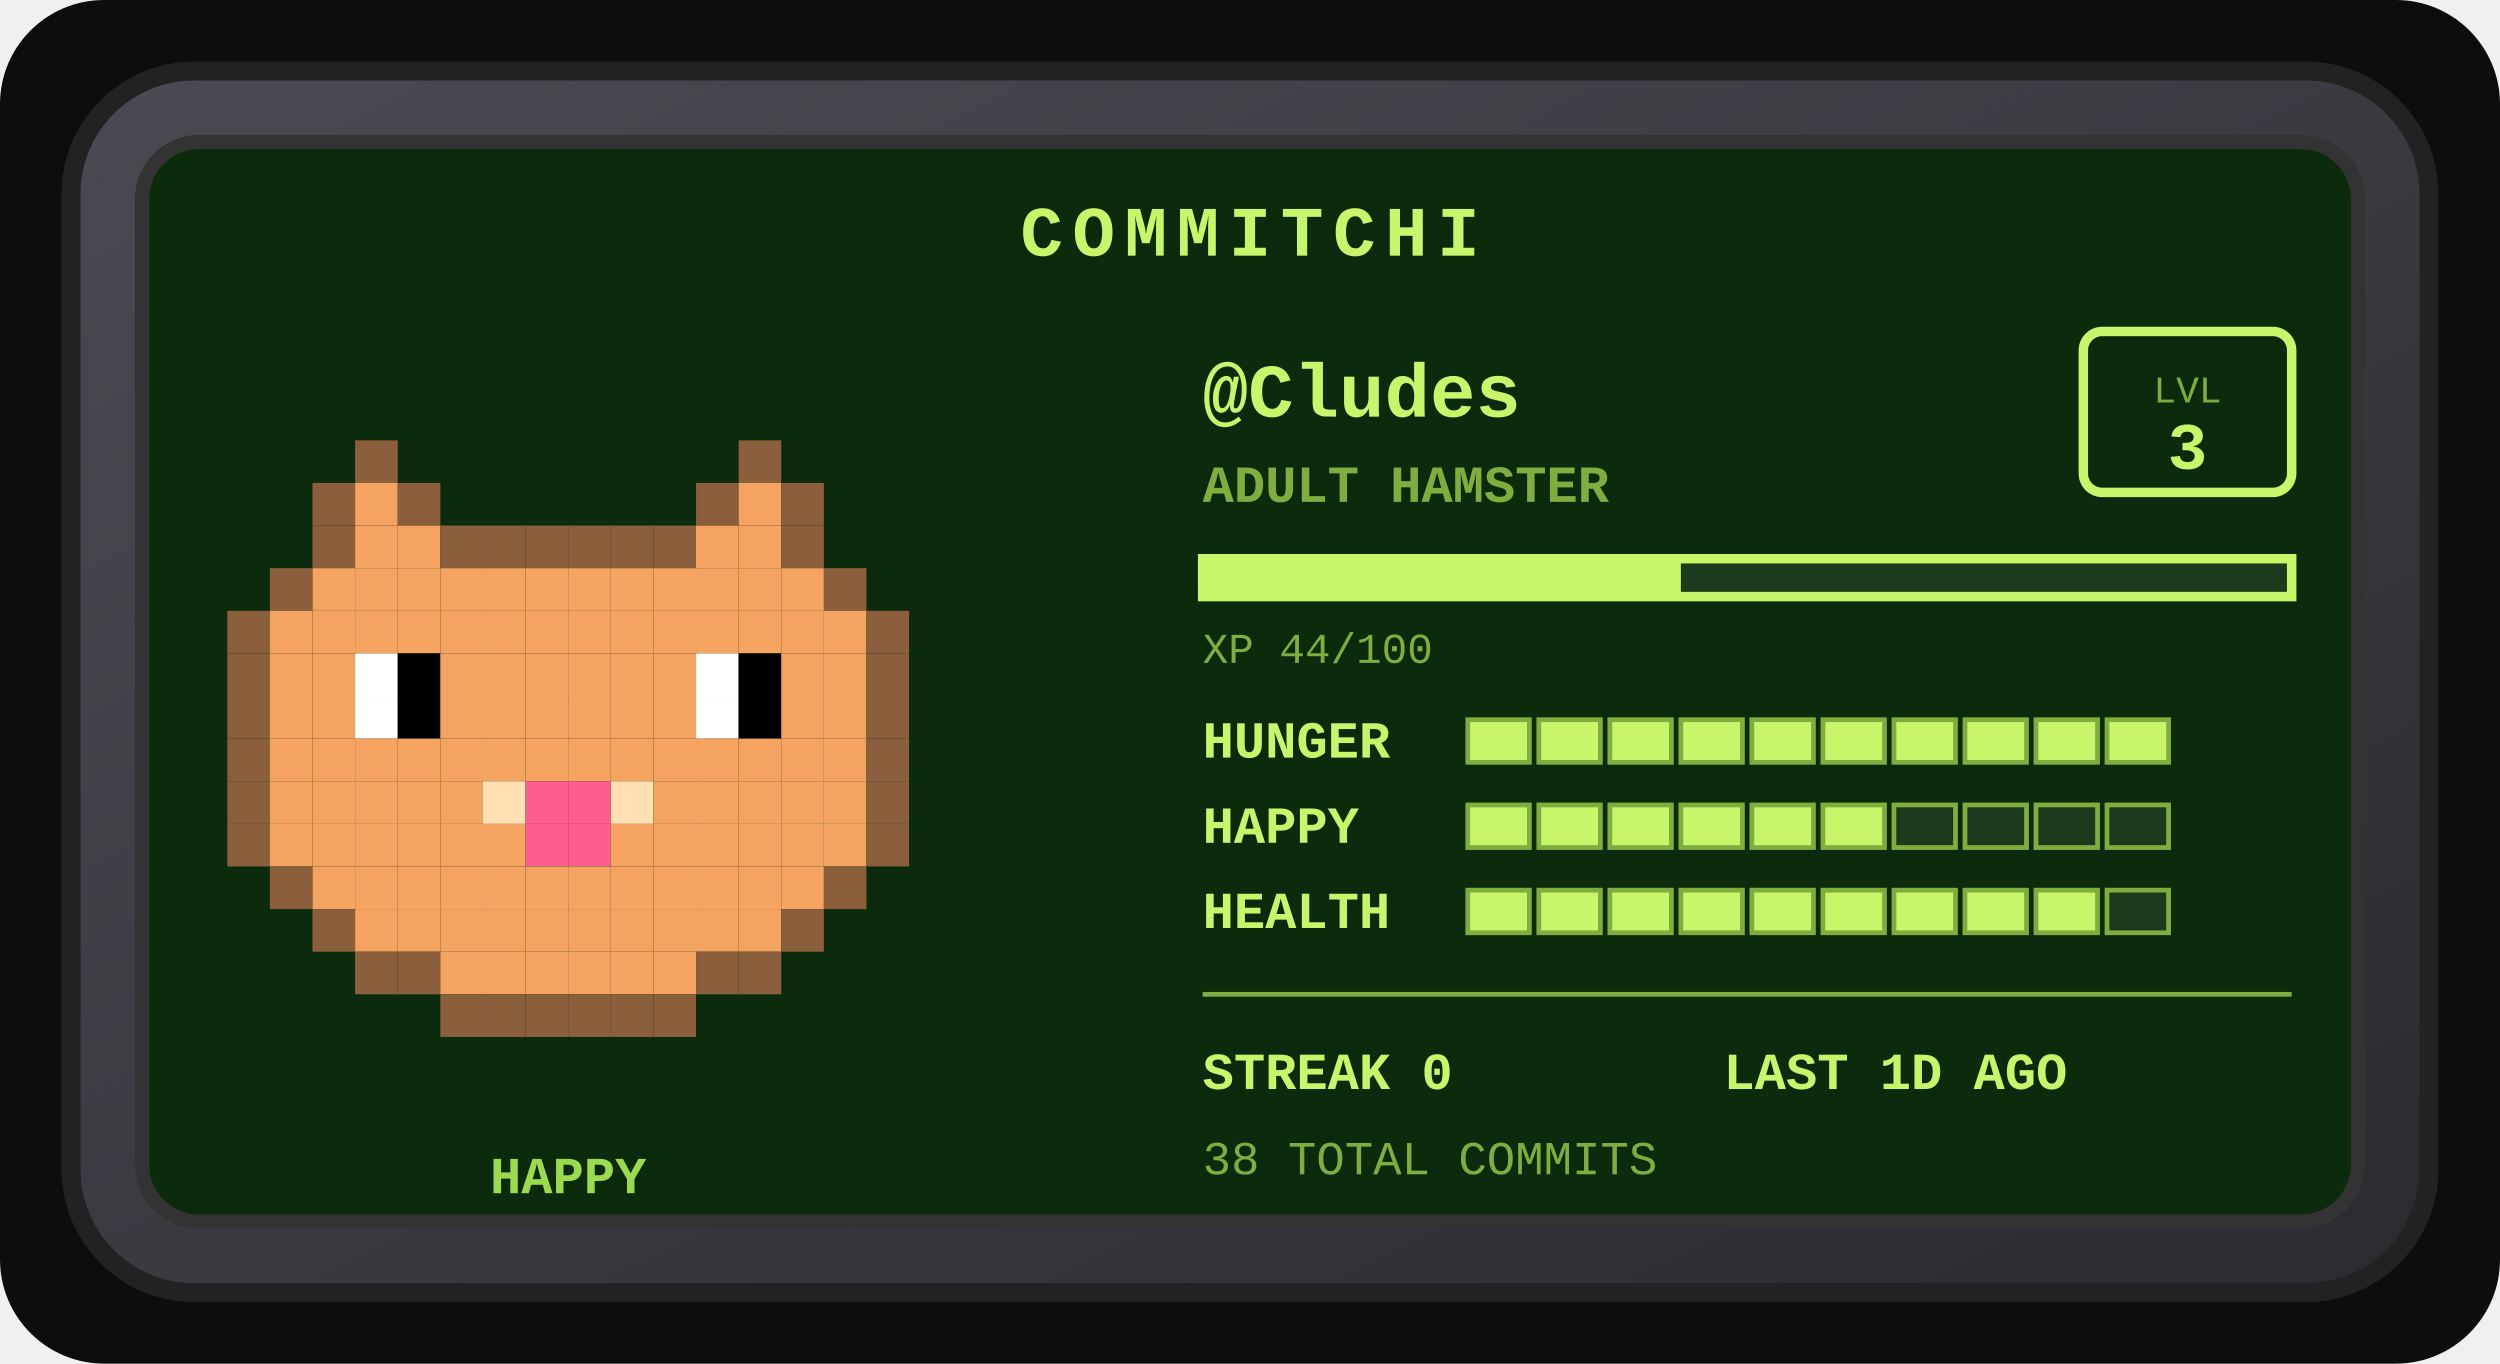
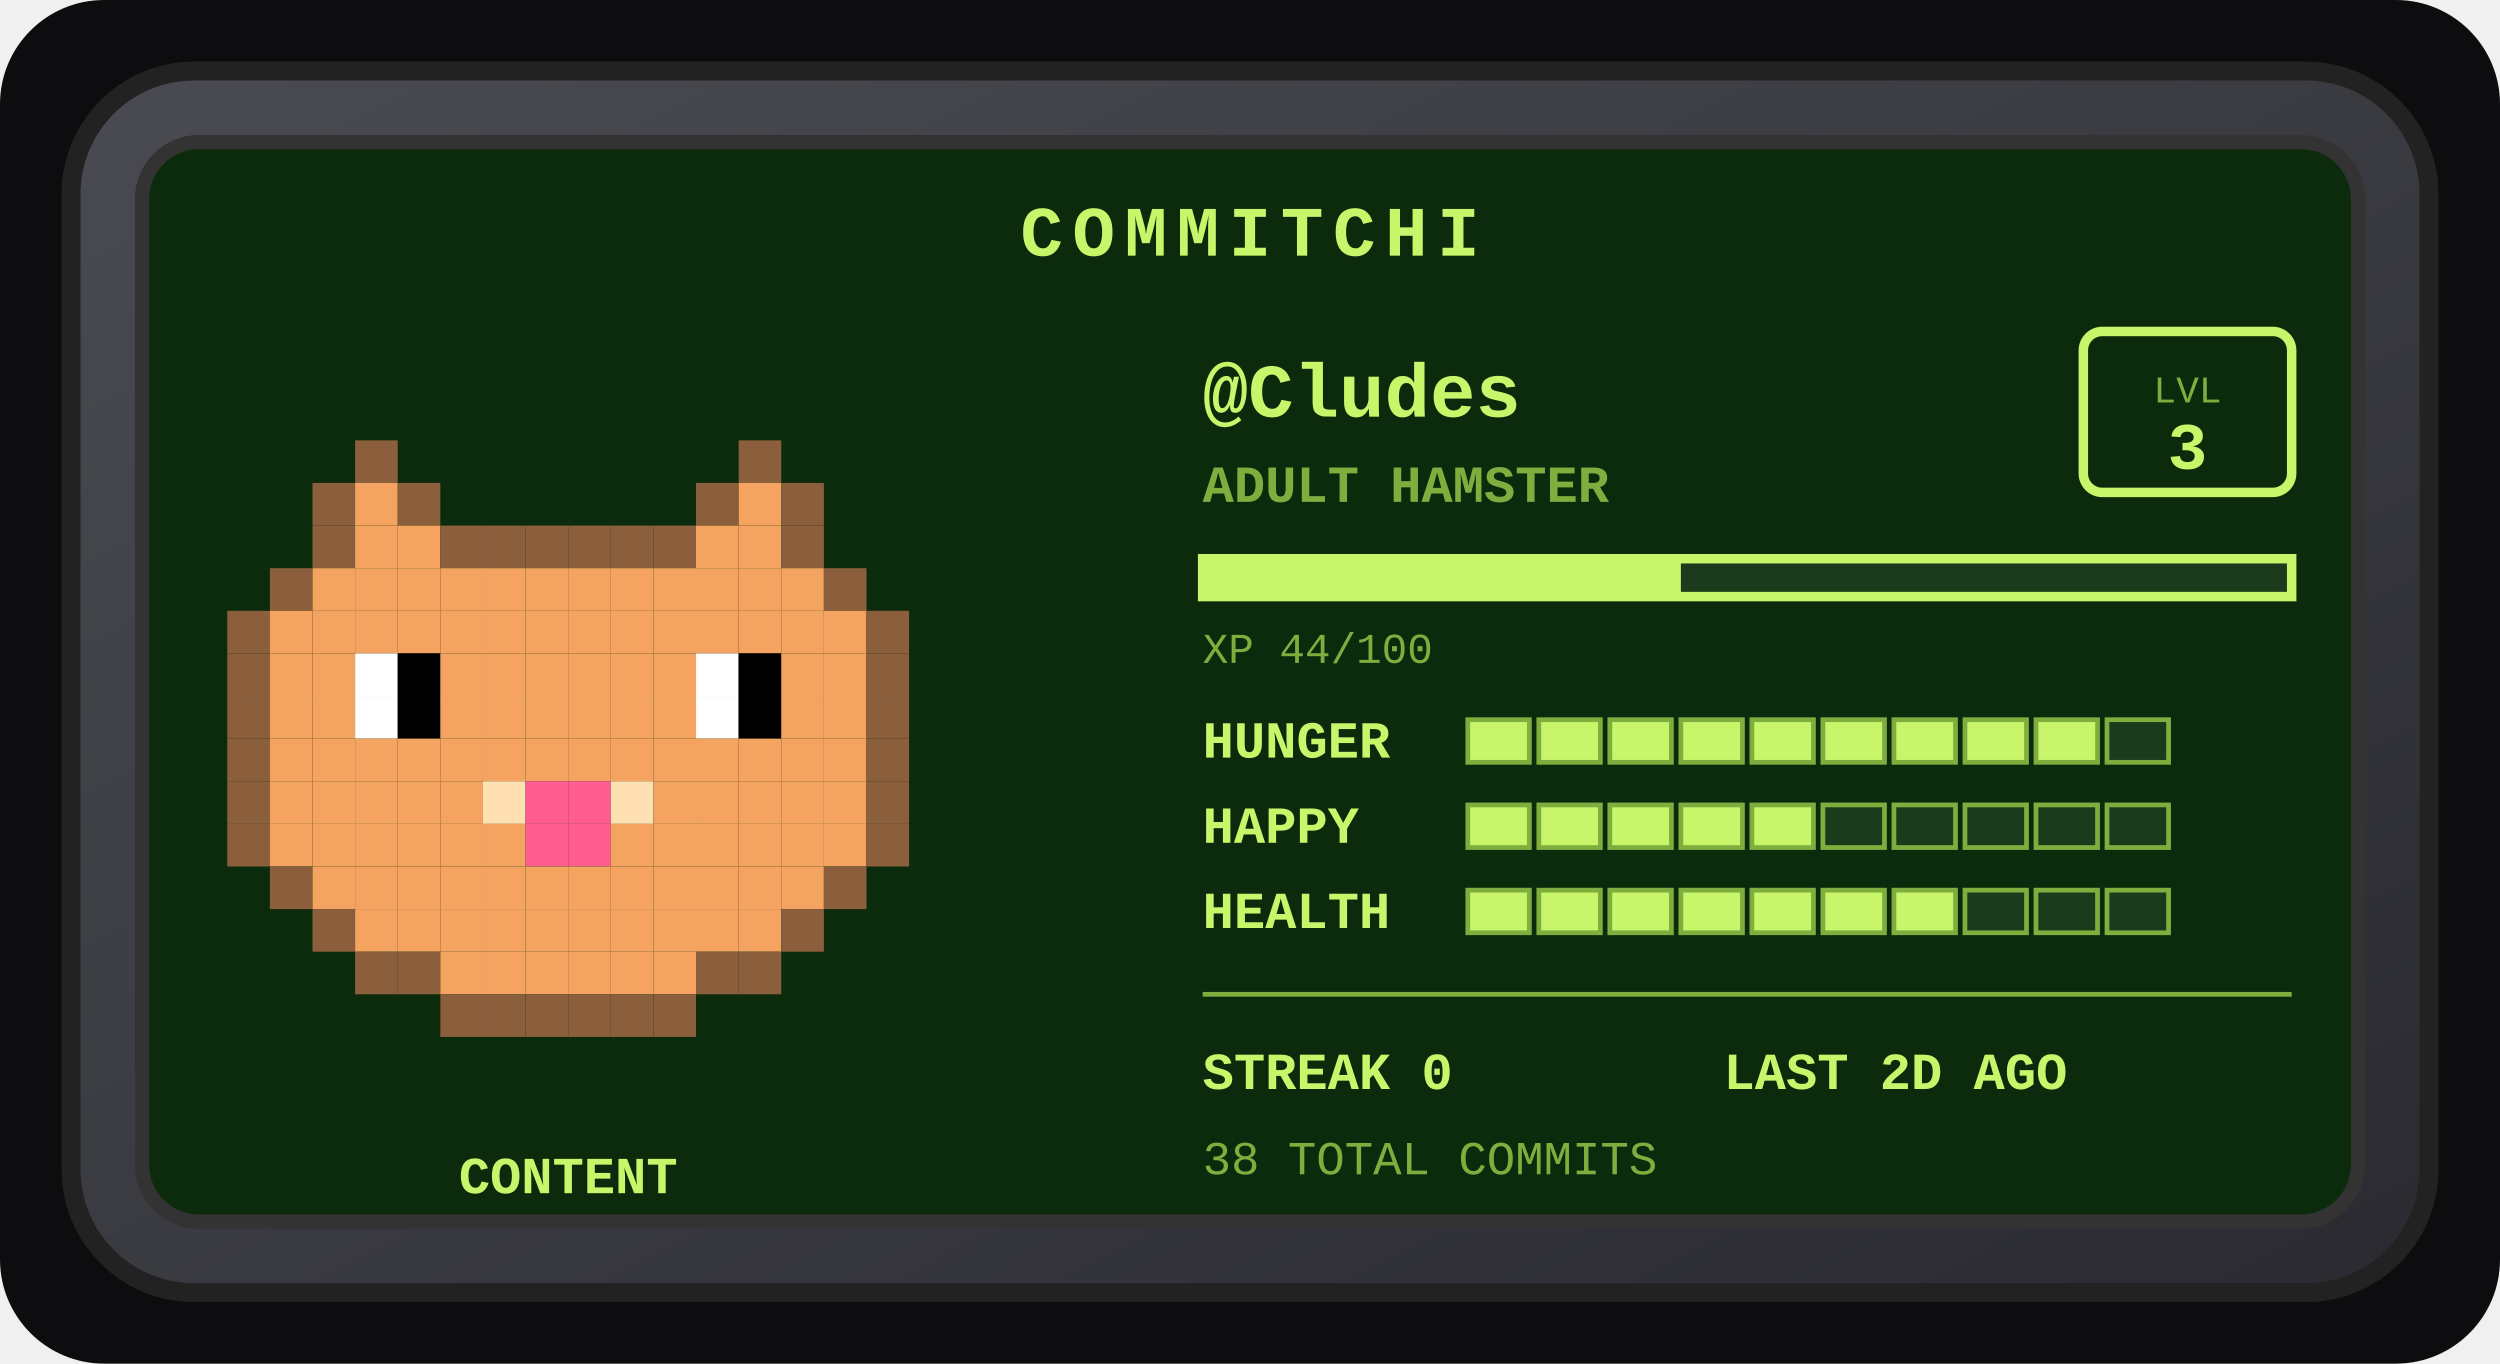
<svg xmlns="http://www.w3.org/2000/svg" width="528" height="288" viewBox="0 0 528 288" role="img" aria-label="Commitchi pet for Cludes">
  <defs>
    <linearGradient id="shell" x1="0" y1="0" x2="1" y2="1">
      <stop offset="0" stop-color="#4a4a52" />
      <stop offset="1" stop-color="#2a2a30" />
    </linearGradient>
  </defs>
  <rect x="0" y="0" width="528" height="288" rx="22" fill="#0d0d0f" />
  <g transform="translate(14, 14)">
    <rect x="1" y="1" width="498" height="258" rx="26" fill="url(#shell)" stroke="#222" stroke-width="4" />
    <rect x="16" y="16" width="468" height="228" rx="12" fill="#0c2b0c" stroke="#333" stroke-width="3" />
    <text x="250" y="40" text-anchor="middle" font-family="'Courier New',monospace" font-size="15" font-weight="bold" letter-spacing="2" fill="#c8f569">COMMITCHI</text>
    <g>
      <rect x="61" y="79" width="9" height="9" fill="#8b5e3c" />
      <rect x="142" y="79" width="9" height="9" fill="#8b5e3c" />
      <rect x="52" y="88" width="9" height="9" fill="#8b5e3c" />
      <rect x="61" y="88" width="9" height="9" fill="#f4a460" />
      <rect x="70" y="88" width="9" height="9" fill="#8b5e3c" />
      <rect x="133" y="88" width="9" height="9" fill="#8b5e3c" />
      <rect x="142" y="88" width="9" height="9" fill="#f4a460" />
      <rect x="151" y="88" width="9" height="9" fill="#8b5e3c" />
      <rect x="52" y="97" width="9" height="9" fill="#8b5e3c" />
      <rect x="61" y="97" width="9" height="9" fill="#f4a460" />
      <rect x="70" y="97" width="9" height="9" fill="#f4a460" />
      <rect x="79" y="97" width="9" height="9" fill="#8b5e3c" />
      <rect x="88" y="97" width="9" height="9" fill="#8b5e3c" />
      <rect x="97" y="97" width="9" height="9" fill="#8b5e3c" />
      <rect x="106" y="97" width="9" height="9" fill="#8b5e3c" />
      <rect x="115" y="97" width="9" height="9" fill="#8b5e3c" />
      <rect x="124" y="97" width="9" height="9" fill="#8b5e3c" />
      <rect x="133" y="97" width="9" height="9" fill="#f4a460" />
      <rect x="142" y="97" width="9" height="9" fill="#f4a460" />
      <rect x="151" y="97" width="9" height="9" fill="#8b5e3c" />
      <rect x="43" y="106" width="9" height="9" fill="#8b5e3c" />
      <rect x="52" y="106" width="9" height="9" fill="#f4a460" />
      <rect x="61" y="106" width="9" height="9" fill="#f4a460" />
      <rect x="70" y="106" width="9" height="9" fill="#f4a460" />
      <rect x="79" y="106" width="9" height="9" fill="#f4a460" />
      <rect x="88" y="106" width="9" height="9" fill="#f4a460" />
      <rect x="97" y="106" width="9" height="9" fill="#f4a460" />
      <rect x="106" y="106" width="9" height="9" fill="#f4a460" />
      <rect x="115" y="106" width="9" height="9" fill="#f4a460" />
      <rect x="124" y="106" width="9" height="9" fill="#f4a460" />
      <rect x="133" y="106" width="9" height="9" fill="#f4a460" />
      <rect x="142" y="106" width="9" height="9" fill="#f4a460" />
      <rect x="151" y="106" width="9" height="9" fill="#f4a460" />
      <rect x="160" y="106" width="9" height="9" fill="#8b5e3c" />
      <rect x="34" y="115" width="9" height="9" fill="#8b5e3c" />
      <rect x="43" y="115" width="9" height="9" fill="#f4a460" />
      <rect x="52" y="115" width="9" height="9" fill="#f4a460" />
      <rect x="61" y="115" width="9" height="9" fill="#f4a460" />
      <rect x="70" y="115" width="9" height="9" fill="#f4a460" />
      <rect x="79" y="115" width="9" height="9" fill="#f4a460" />
      <rect x="88" y="115" width="9" height="9" fill="#f4a460" />
      <rect x="97" y="115" width="9" height="9" fill="#f4a460" />
      <rect x="106" y="115" width="9" height="9" fill="#f4a460" />
      <rect x="115" y="115" width="9" height="9" fill="#f4a460" />
      <rect x="124" y="115" width="9" height="9" fill="#f4a460" />
      <rect x="133" y="115" width="9" height="9" fill="#f4a460" />
      <rect x="142" y="115" width="9" height="9" fill="#f4a460" />
      <rect x="151" y="115" width="9" height="9" fill="#f4a460" />
      <rect x="160" y="115" width="9" height="9" fill="#f4a460" />
      <rect x="169" y="115" width="9" height="9" fill="#8b5e3c" />
      <rect x="34" y="124" width="9" height="9" fill="#8b5e3c" />
      <rect x="43" y="124" width="9" height="9" fill="#f4a460" />
      <rect x="52" y="124" width="9" height="9" fill="#f4a460" />
      <rect x="61" y="124" width="9" height="9" fill="#ffffff" />
      <rect x="70" y="124" width="9" height="9" fill="#000000" />
      <rect x="79" y="124" width="9" height="9" fill="#f4a460" />
      <rect x="88" y="124" width="9" height="9" fill="#f4a460" />
      <rect x="97" y="124" width="9" height="9" fill="#f4a460" />
      <rect x="106" y="124" width="9" height="9" fill="#f4a460" />
      <rect x="115" y="124" width="9" height="9" fill="#f4a460" />
      <rect x="124" y="124" width="9" height="9" fill="#f4a460" />
      <rect x="133" y="124" width="9" height="9" fill="#ffffff" />
      <rect x="142" y="124" width="9" height="9" fill="#000000" />
      <rect x="151" y="124" width="9" height="9" fill="#f4a460" />
      <rect x="160" y="124" width="9" height="9" fill="#f4a460" />
      <rect x="169" y="124" width="9" height="9" fill="#8b5e3c" />
      <rect x="34" y="133" width="9" height="9" fill="#8b5e3c" />
      <rect x="43" y="133" width="9" height="9" fill="#f4a460" />
      <rect x="52" y="133" width="9" height="9" fill="#f4a460" />
      <rect x="61" y="133" width="9" height="9" fill="#ffffff" />
      <rect x="70" y="133" width="9" height="9" fill="#000000" />
      <rect x="79" y="133" width="9" height="9" fill="#f4a460" />
      <rect x="88" y="133" width="9" height="9" fill="#f4a460" />
      <rect x="97" y="133" width="9" height="9" fill="#f4a460" />
      <rect x="106" y="133" width="9" height="9" fill="#f4a460" />
      <rect x="115" y="133" width="9" height="9" fill="#f4a460" />
      <rect x="124" y="133" width="9" height="9" fill="#f4a460" />
      <rect x="133" y="133" width="9" height="9" fill="#ffffff" />
      <rect x="142" y="133" width="9" height="9" fill="#000000" />
      <rect x="151" y="133" width="9" height="9" fill="#f4a460" />
      <rect x="160" y="133" width="9" height="9" fill="#f4a460" />
      <rect x="169" y="133" width="9" height="9" fill="#8b5e3c" />
      <rect x="34" y="142" width="9" height="9" fill="#8b5e3c" />
      <rect x="43" y="142" width="9" height="9" fill="#f4a460" />
      <rect x="52" y="142" width="9" height="9" fill="#f4a460" />
      <rect x="61" y="142" width="9" height="9" fill="#f4a460" />
      <rect x="70" y="142" width="9" height="9" fill="#f4a460" />
      <rect x="79" y="142" width="9" height="9" fill="#f4a460" />
      <rect x="88" y="142" width="9" height="9" fill="#f4a460" />
      <rect x="97" y="142" width="9" height="9" fill="#f4a460" />
      <rect x="106" y="142" width="9" height="9" fill="#f4a460" />
      <rect x="115" y="142" width="9" height="9" fill="#f4a460" />
      <rect x="124" y="142" width="9" height="9" fill="#f4a460" />
      <rect x="133" y="142" width="9" height="9" fill="#f4a460" />
      <rect x="142" y="142" width="9" height="9" fill="#f4a460" />
      <rect x="151" y="142" width="9" height="9" fill="#f4a460" />
      <rect x="160" y="142" width="9" height="9" fill="#f4a460" />
      <rect x="169" y="142" width="9" height="9" fill="#8b5e3c" />
      <rect x="34" y="151" width="9" height="9" fill="#8b5e3c" />
      <rect x="43" y="151" width="9" height="9" fill="#f4a460" />
      <rect x="52" y="151" width="9" height="9" fill="#f4a460" />
      <rect x="61" y="151" width="9" height="9" fill="#f4a460" />
      <rect x="70" y="151" width="9" height="9" fill="#f4a460" />
      <rect x="79" y="151" width="9" height="9" fill="#f4a460" />
      <rect x="88" y="151" width="9" height="9" fill="#ffe0b2" />
      <rect x="97" y="151" width="9" height="9" fill="#ff5d8f" />
      <rect x="106" y="151" width="9" height="9" fill="#ff5d8f" />
      <rect x="115" y="151" width="9" height="9" fill="#ffe0b2" />
      <rect x="124" y="151" width="9" height="9" fill="#f4a460" />
      <rect x="133" y="151" width="9" height="9" fill="#f4a460" />
      <rect x="142" y="151" width="9" height="9" fill="#f4a460" />
      <rect x="151" y="151" width="9" height="9" fill="#f4a460" />
      <rect x="160" y="151" width="9" height="9" fill="#f4a460" />
      <rect x="169" y="151" width="9" height="9" fill="#8b5e3c" />
      <rect x="34" y="160" width="9" height="9" fill="#8b5e3c" />
      <rect x="43" y="160" width="9" height="9" fill="#f4a460" />
      <rect x="52" y="160" width="9" height="9" fill="#f4a460" />
      <rect x="61" y="160" width="9" height="9" fill="#f4a460" />
      <rect x="70" y="160" width="9" height="9" fill="#f4a460" />
      <rect x="79" y="160" width="9" height="9" fill="#f4a460" />
      <rect x="88" y="160" width="9" height="9" fill="#f4a460" />
      <rect x="97" y="160" width="9" height="9" fill="#ff5d8f" />
      <rect x="106" y="160" width="9" height="9" fill="#ff5d8f" />
      <rect x="115" y="160" width="9" height="9" fill="#f4a460" />
      <rect x="124" y="160" width="9" height="9" fill="#f4a460" />
      <rect x="133" y="160" width="9" height="9" fill="#f4a460" />
      <rect x="142" y="160" width="9" height="9" fill="#f4a460" />
      <rect x="151" y="160" width="9" height="9" fill="#f4a460" />
      <rect x="160" y="160" width="9" height="9" fill="#f4a460" />
      <rect x="169" y="160" width="9" height="9" fill="#8b5e3c" />
      <rect x="43" y="169" width="9" height="9" fill="#8b5e3c" />
      <rect x="52" y="169" width="9" height="9" fill="#f4a460" />
      <rect x="61" y="169" width="9" height="9" fill="#f4a460" />
      <rect x="70" y="169" width="9" height="9" fill="#f4a460" />
      <rect x="79" y="169" width="9" height="9" fill="#f4a460" />
      <rect x="88" y="169" width="9" height="9" fill="#f4a460" />
      <rect x="97" y="169" width="9" height="9" fill="#f4a460" />
      <rect x="106" y="169" width="9" height="9" fill="#f4a460" />
      <rect x="115" y="169" width="9" height="9" fill="#f4a460" />
      <rect x="124" y="169" width="9" height="9" fill="#f4a460" />
      <rect x="133" y="169" width="9" height="9" fill="#f4a460" />
      <rect x="142" y="169" width="9" height="9" fill="#f4a460" />
      <rect x="151" y="169" width="9" height="9" fill="#f4a460" />
      <rect x="160" y="169" width="9" height="9" fill="#8b5e3c" />
      <rect x="52" y="178" width="9" height="9" fill="#8b5e3c" />
      <rect x="61" y="178" width="9" height="9" fill="#f4a460" />
      <rect x="70" y="178" width="9" height="9" fill="#f4a460" />
      <rect x="79" y="178" width="9" height="9" fill="#f4a460" />
      <rect x="88" y="178" width="9" height="9" fill="#f4a460" />
      <rect x="97" y="178" width="9" height="9" fill="#f4a460" />
      <rect x="106" y="178" width="9" height="9" fill="#f4a460" />
      <rect x="115" y="178" width="9" height="9" fill="#f4a460" />
      <rect x="124" y="178" width="9" height="9" fill="#f4a460" />
      <rect x="133" y="178" width="9" height="9" fill="#f4a460" />
      <rect x="142" y="178" width="9" height="9" fill="#f4a460" />
      <rect x="151" y="178" width="9" height="9" fill="#8b5e3c" />
      <rect x="61" y="187" width="9" height="9" fill="#8b5e3c" />
      <rect x="70" y="187" width="9" height="9" fill="#8b5e3c" />
      <rect x="79" y="187" width="9" height="9" fill="#f4a460" />
      <rect x="88" y="187" width="9" height="9" fill="#f4a460" />
      <rect x="97" y="187" width="9" height="9" fill="#f4a460" />
      <rect x="106" y="187" width="9" height="9" fill="#f4a460" />
      <rect x="115" y="187" width="9" height="9" fill="#f4a460" />
      <rect x="124" y="187" width="9" height="9" fill="#f4a460" />
      <rect x="133" y="187" width="9" height="9" fill="#8b5e3c" />
      <rect x="142" y="187" width="9" height="9" fill="#8b5e3c" />
      <rect x="79" y="196" width="9" height="9" fill="#8b5e3c" />
      <rect x="88" y="196" width="9" height="9" fill="#8b5e3c" />
      <rect x="97" y="196" width="9" height="9" fill="#8b5e3c" />
      <rect x="106" y="196" width="9" height="9" fill="#8b5e3c" />
      <rect x="115" y="196" width="9" height="9" fill="#8b5e3c" />
      <rect x="124" y="196" width="9" height="9" fill="#8b5e3c" />
      <animateTransform attributeName="transform" type="translate" values="0 0; 0 -5; 0 0" dur="3s" repeatCount="indefinite" />
    </g>
-     <text x="106" y="238" text-anchor="middle" font-family="'Courier New',monospace" font-size="11" font-weight="bold" fill="#9bdb4d">HAPPY</text>
+     <text x="106" y="238" text-anchor="middle" font-family="'Courier New',monospace" font-size="11" font-weight="bold" fill="#c8f569">CONTENT</text>
    <text x="240" y="74" font-family="'Courier New',monospace" font-size="16" font-weight="bold" fill="#c8f569">@Cludes</text>
    <text x="240" y="92" font-family="'Courier New',monospace" font-size="11" font-weight="bold" fill="#7fae3f">ADULT HAMSTER</text>
    <rect x="426" y="56" width="44" height="34" rx="4" fill="none" stroke="#c8f569" stroke-width="2" />
    <text x="448" y="71" text-anchor="middle" font-family="'Courier New',monospace" font-size="8" fill="#7fae3f">LVL</text>
    <text x="448" y="85" text-anchor="middle" font-family="'Courier New',monospace" font-size="14" font-weight="bold" fill="#c8f569">3</text>
    <rect x="240" y="104" width="230" height="8" fill="#1c3a1c" stroke="#c8f569" stroke-width="2" />
    <rect x="240" y="104" width="101" height="8" fill="#c8f569" />
    <text x="240" y="126" font-family="'Courier New',monospace" font-size="9" fill="#7fae3f">XP 44/100</text>
    <text x="240" y="146" font-family="'Courier New',monospace" font-size="11" font-weight="bold" fill="#c8f569">HUNGER</text>
    <rect x="296" y="138" width="13" height="9" fill="#c8f569" stroke="#7fae3f" stroke-width="1" />
    <rect x="311" y="138" width="13" height="9" fill="#c8f569" stroke="#7fae3f" stroke-width="1" />
    <rect x="326" y="138" width="13" height="9" fill="#c8f569" stroke="#7fae3f" stroke-width="1" />
    <rect x="341" y="138" width="13" height="9" fill="#c8f569" stroke="#7fae3f" stroke-width="1" />
    <rect x="356" y="138" width="13" height="9" fill="#c8f569" stroke="#7fae3f" stroke-width="1" />
    <rect x="371" y="138" width="13" height="9" fill="#c8f569" stroke="#7fae3f" stroke-width="1" />
    <rect x="386" y="138" width="13" height="9" fill="#c8f569" stroke="#7fae3f" stroke-width="1" />
    <rect x="401" y="138" width="13" height="9" fill="#c8f569" stroke="#7fae3f" stroke-width="1" />
    <rect x="416" y="138" width="13" height="9" fill="#c8f569" stroke="#7fae3f" stroke-width="1" />
-     <rect x="431" y="138" width="13" height="9" fill="#c8f569" stroke="#7fae3f" stroke-width="1" />
+     <rect x="431" y="138" width="13" height="9" fill="#1c3a1c" stroke="#7fae3f" stroke-width="1" />
    <text x="240" y="164" font-family="'Courier New',monospace" font-size="11" font-weight="bold" fill="#c8f569">HAPPY</text>
    <rect x="296" y="156" width="13" height="9" fill="#c8f569" stroke="#7fae3f" stroke-width="1" />
    <rect x="311" y="156" width="13" height="9" fill="#c8f569" stroke="#7fae3f" stroke-width="1" />
    <rect x="326" y="156" width="13" height="9" fill="#c8f569" stroke="#7fae3f" stroke-width="1" />
    <rect x="341" y="156" width="13" height="9" fill="#c8f569" stroke="#7fae3f" stroke-width="1" />
    <rect x="356" y="156" width="13" height="9" fill="#c8f569" stroke="#7fae3f" stroke-width="1" />
-     <rect x="371" y="156" width="13" height="9" fill="#c8f569" stroke="#7fae3f" stroke-width="1" />
+     <rect x="371" y="156" width="13" height="9" fill="#1c3a1c" stroke="#7fae3f" stroke-width="1" />
    <rect x="386" y="156" width="13" height="9" fill="#1c3a1c" stroke="#7fae3f" stroke-width="1" />
    <rect x="401" y="156" width="13" height="9" fill="#1c3a1c" stroke="#7fae3f" stroke-width="1" />
    <rect x="416" y="156" width="13" height="9" fill="#1c3a1c" stroke="#7fae3f" stroke-width="1" />
    <rect x="431" y="156" width="13" height="9" fill="#1c3a1c" stroke="#7fae3f" stroke-width="1" />
    <text x="240" y="182" font-family="'Courier New',monospace" font-size="11" font-weight="bold" fill="#c8f569">HEALTH</text>
    <rect x="296" y="174" width="13" height="9" fill="#c8f569" stroke="#7fae3f" stroke-width="1" />
    <rect x="311" y="174" width="13" height="9" fill="#c8f569" stroke="#7fae3f" stroke-width="1" />
    <rect x="326" y="174" width="13" height="9" fill="#c8f569" stroke="#7fae3f" stroke-width="1" />
    <rect x="341" y="174" width="13" height="9" fill="#c8f569" stroke="#7fae3f" stroke-width="1" />
    <rect x="356" y="174" width="13" height="9" fill="#c8f569" stroke="#7fae3f" stroke-width="1" />
    <rect x="371" y="174" width="13" height="9" fill="#c8f569" stroke="#7fae3f" stroke-width="1" />
    <rect x="386" y="174" width="13" height="9" fill="#c8f569" stroke="#7fae3f" stroke-width="1" />
-     <rect x="401" y="174" width="13" height="9" fill="#c8f569" stroke="#7fae3f" stroke-width="1" />
-     <rect x="416" y="174" width="13" height="9" fill="#c8f569" stroke="#7fae3f" stroke-width="1" />
+     <rect x="401" y="174" width="13" height="9" fill="#1c3a1c" stroke="#7fae3f" stroke-width="1" />
+     <rect x="416" y="174" width="13" height="9" fill="#1c3a1c" stroke="#7fae3f" stroke-width="1" />
    <rect x="431" y="174" width="13" height="9" fill="#1c3a1c" stroke="#7fae3f" stroke-width="1" />
    <line x1="240" y1="196" x2="470" y2="196" stroke="#7fae3f" stroke-width="1" />
    <text x="240" y="216" font-family="'Courier New',monospace" font-size="11" font-weight="bold" fill="#c8f569">STREAK 0</text>
-     <text x="350" y="216" font-family="'Courier New',monospace" font-size="11" font-weight="bold" fill="#c8f569">LAST 1D AGO</text>
+     <text x="350" y="216" font-family="'Courier New',monospace" font-size="11" font-weight="bold" fill="#c8f569">LAST 2D AGO</text>
    <text x="240" y="234" font-family="'Courier New',monospace" font-size="10" fill="#7fae3f">38 TOTAL COMMITS</text>
  </g>
</svg>
